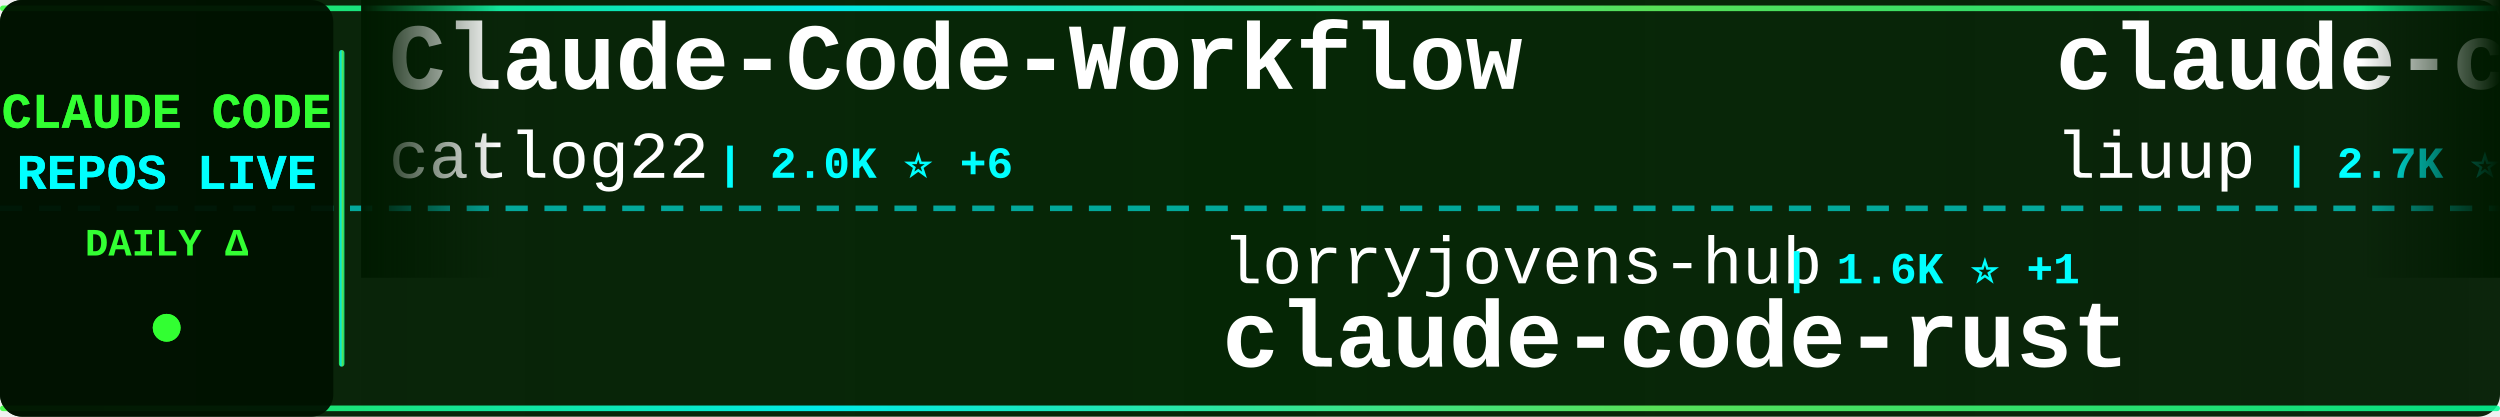
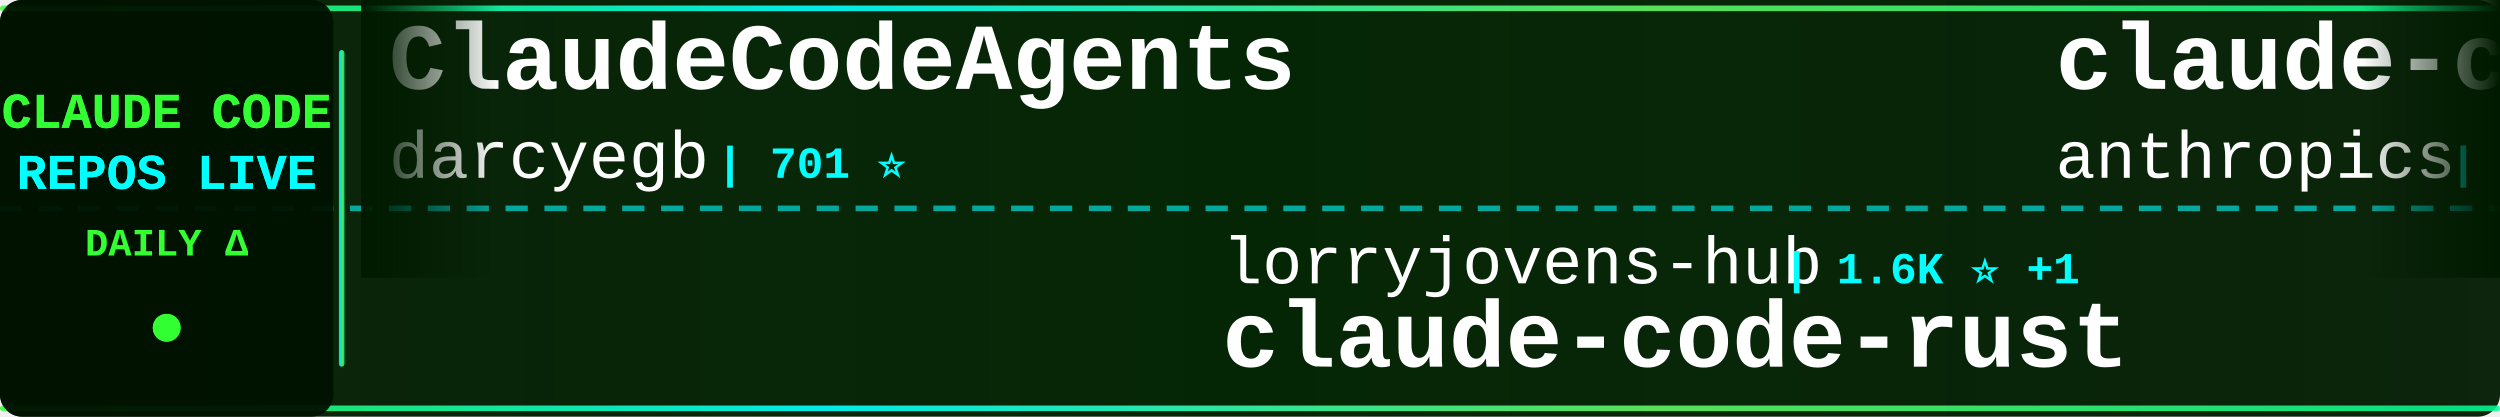
<svg xmlns="http://www.w3.org/2000/svg" width="900" height="150">
  <defs>
    <linearGradient id="tickerBg" x1="0%" y1="0%" x2="100%" y2="0%">
      <stop offset="0%" style="stop-color:#001a00;stop-opacity:0.95" />
      <stop offset="50%" style="stop-color:#002200;stop-opacity:0.98" />
      <stop offset="100%" style="stop-color:#001a00;stop-opacity:0.95" />
    </linearGradient>
    <linearGradient id="borderGrad" x1="0%" y1="0%" x2="100%" y2="0%">
      <stop offset="0%" style="stop-color:#33ff33;stop-opacity:0.85">
        <animate attributeName="stop-opacity" values="0.85;1;0.85" dur="2s" repeatCount="indefinite" />
      </stop>
      <stop offset="33%" style="stop-color:#00ffff;stop-opacity:0.9">
        <animate attributeName="stop-opacity" values="0.9;1;0.9" dur="2.2s" repeatCount="indefinite" />
      </stop>
      <stop offset="66%" style="stop-color:#66ff66;stop-opacity:0.85">
        <animate attributeName="stop-opacity" values="0.85;1;0.85" dur="1.8s" repeatCount="indefinite" />
      </stop>
      <stop offset="100%" style="stop-color:#00ff99;stop-opacity:0.85">
        <animate attributeName="stop-opacity" values="0.85;1;0.85" dur="2s" repeatCount="indefinite" />
      </stop>
    </linearGradient>
    <filter id="textGlow">
      <feGaussianBlur stdDeviation="0.1" result="coloredBlur" />
      <feMerge>
        <feMergeNode in="coloredBlur" />
        <feMergeNode in="SourceGraphic" />
      </feMerge>
    </filter>
    <filter id="metricGlow">
      <feGaussianBlur stdDeviation="0.2" result="coloredBlur" />
      <feMerge>
        <feMergeNode in="coloredBlur" />
        <feMergeNode in="SourceGraphic" />
      </feMerge>
    </filter>
    <linearGradient id="leftFade" x1="0%" y1="0%" x2="100%" y2="0%">
      <stop offset="0%" style="stop-color:#001a00;stop-opacity:1" />
      <stop offset="100%" style="stop-color:#001a00;stop-opacity:0" />
    </linearGradient>
    <linearGradient id="rightFade" x1="0%" y1="0%" x2="100%" y2="0%">
      <stop offset="0%" style="stop-color:#001a00;stop-opacity:0" />
      <stop offset="100%" style="stop-color:#001a00;stop-opacity:1" />
    </linearGradient>
  </defs>
  <rect width="900" height="150" fill="url(#tickerBg)" rx="8" />
  <rect x="0" y="2" width="900" height="2" fill="url(#borderGrad)" rx="1" />
  <rect x="0" y="146" width="900" height="2" fill="url(#borderGrad)" rx="1" />
  <line x1="0" y1="75" x2="900" y2="75" stroke="#00ffff" stroke-width="2" stroke-dasharray="8 6" opacity="0.6" />
  <rect x="0" y="0" width="120" height="150" fill="#001100" opacity="0.95" rx="8" />
  <text x="60" y="46" font-family="'Courier New', monospace" font-size="18" font-weight="bold" fill="#33ff33" text-anchor="middle" filter="url(#textGlow)">
    CLAUDE CODE
  </text>
  <text x="60" y="68" font-family="'Courier New', monospace" font-size="18" font-weight="bold" fill="#00ffff" text-anchor="middle" filter="url(#textGlow)">
    REPOS LIVE
  </text>
  <text x="60" y="92" font-family="'Courier New', monospace" font-size="14" font-weight="bold" fill="#33ff33" text-anchor="middle">
    DAILY Δ
  </text>
  <circle cx="60" cy="118" r="5" fill="#33ff33" filter="url(#metricGlow)">
    <animate attributeName="r" values="4;6;4" dur="1.5s" repeatCount="indefinite" />
    <animate attributeName="opacity" values="0.6;1;0.6" dur="1.5s" repeatCount="indefinite" />
  </circle>
  <rect x="122" y="18" width="2" height="114" fill="url(#borderGrad)" rx="1" />
  <clipPath id="tickerClip">
    <rect x="130" y="0" width="770" height="150" />
  </clipPath>
  <g clip-path="url(#tickerClip)">
    <g id="tickerItems">
      <animateTransform attributeName="transform" attributeType="XML" type="translate" from="0 0" to="-3000 0" dur="54s" repeatCount="indefinite" />
      <g transform="translate(0, 0)">
-         <text x="140" y="32" font-family="'Courier New', monospace" font-size="34" font-weight="bold" fill="#ffffff">Claude-Code-Workflow</text>
-         <text x="140" y="64" font-family="'Courier New', monospace" font-size="24" font-weight="normal" fill="#ffffff" opacity="1.0">catlog22</text>
-         <text x="258" y="64" font-family="'Courier New', monospace" font-size="16" font-weight="bold" fill="#00ffff"> | 2.0K ⭐ +6</text>
+         <text x="140" y="32" font-family="'Courier New', monospace" font-size="34" font-weight="bold" fill="#ffffff">ClaudeCodeAgents</text>
+         <text x="140" y="64" font-family="'Courier New', monospace" font-size="24" font-weight="normal" fill="#ffffff" opacity="1.0">darcyegb</text>
+         <text x="258" y="64" font-family="'Courier New', monospace" font-size="16" font-weight="bold" fill="#00ffff"> | 701 ⭐</text>
      </g>
      <g transform="translate(300, 0)">
        <text x="140" y="102" font-family="'Courier New', monospace" font-size="24" font-weight="normal" fill="#ffffff" opacity="1.0">lorryjovens-hub</text>
        <text x="342" y="102" font-family="'Courier New', monospace" font-size="16" font-weight="bold" fill="#00ffff"> | 1.6K ⭐ +1</text>
        <text x="140" y="132" font-family="'Courier New', monospace" font-size="34" font-weight="bold" fill="#ffffff">claude-code-rust</text>
      </g>
      <g transform="translate(600, 0)">
-         <text x="140" y="32" font-family="'Courier New', monospace" font-size="34" font-weight="bold" fill="#ffffff">claude-code-analysis</text>
-         <text x="140" y="64" font-family="'Courier New', monospace" font-size="24" font-weight="normal" fill="#ffffff" opacity="1.0">liuup</text>
-         <text x="222" y="64" font-family="'Courier New', monospace" font-size="16" font-weight="bold" fill="#00ffff"> | 2.7K ⭐ +19</text>
+         <text x="140" y="32" font-family="'Courier New', monospace" font-size="34" font-weight="bold" fill="#ffffff">claude-code-security-rev...</text>
+         <text x="140" y="64" font-family="'Courier New', monospace" font-size="24" font-weight="normal" fill="#ffffff" opacity="1.0">anthropics</text>
+         <text x="282" y="64" font-family="'Courier New', monospace" font-size="16" font-weight="bold" fill="#00ffff"> | 4.8K ⭐ +95</text>
      </g>
      <g transform="translate(900, 0)">
-         <text x="140" y="102" font-family="'Courier New', monospace" font-size="24" font-weight="normal" fill="#ffffff" opacity="1.0">disler</text>
-         <text x="234" y="102" font-family="'Courier New', monospace" font-size="16" font-weight="bold" fill="#00ffff"> | 3.7K ⭐ +3</text>
-         <text x="140" y="132" font-family="'Courier New', monospace" font-size="34" font-weight="bold" fill="#ffffff">claude-code-hooks-master...</text>
+         <text x="140" y="102" font-family="'Courier New', monospace" font-size="24" font-weight="normal" fill="#ffffff" opacity="1.0">shareAI-lab</text>
+         <text x="294" y="102" font-family="'Courier New', monospace" font-size="16" font-weight="bold" fill="#00ffff"> | 62.4K ⭐ +200</text>
+         <text x="140" y="132" font-family="'Courier New', monospace" font-size="34" font-weight="bold" fill="#ffffff">learn-claude-code</text>
      </g>
      <g transform="translate(1200, 0)">
-         <text x="140" y="32" font-family="'Courier New', monospace" font-size="34" font-weight="bold" fill="#ffffff">claude-code-security-rev...</text>
-         <text x="140" y="64" font-family="'Courier New', monospace" font-size="24" font-weight="normal" fill="#ffffff" opacity="1.0">anthropics</text>
-         <text x="282" y="64" font-family="'Courier New', monospace" font-size="16" font-weight="bold" fill="#00ffff"> | 4.8K ⭐ +80</text>
+         <text x="140" y="32" font-family="'Courier New', monospace" font-size="34" font-weight="bold" fill="#ffffff">Claude-code</text>
+         <text x="140" y="64" font-family="'Courier New', monospace" font-size="24" font-weight="normal" fill="#ffffff" opacity="1.0">zstmfhy</text>
+         <text x="246" y="64" font-family="'Courier New', monospace" font-size="16" font-weight="bold" fill="#00ffff"> | 190 ⭐</text>
      </g>
      <g transform="translate(1500, 0)">
-         <text x="140" y="102" font-family="'Courier New', monospace" font-size="24" font-weight="normal" fill="#ffffff" opacity="1.0">wanshuiyin</text>
-         <text x="282" y="102" font-family="'Courier New', monospace" font-size="16" font-weight="bold" fill="#00ffff"> | 10.5K ⭐ +76</text>
-         <text x="140" y="132" font-family="'Courier New', monospace" font-size="34" font-weight="bold" fill="#ffffff">Auto-claude-code-researc...</text>
-       </g>
-       <g transform="translate(1800, 0)">
-         <text x="140" y="32" font-family="'Courier New', monospace" font-size="34" font-weight="bold" fill="#ffffff">claude-code-from-scratch</text>
-         <text x="140" y="64" font-family="'Courier New', monospace" font-size="24" font-weight="normal" fill="#ffffff" opacity="1.0">Windy3f3f3f3f</text>
-         <text x="318" y="64" font-family="'Courier New', monospace" font-size="16" font-weight="bold" fill="#00ffff"> | 1.3K ⭐ +6</text>
-       </g>
-       <g transform="translate(2100, 0)">
        <text x="140" y="102" font-family="'Courier New', monospace" font-size="24" font-weight="normal" fill="#ffffff" opacity="1.0">Hyper66666</text>
        <text x="282" y="102" font-family="'Courier New', monospace" font-size="16" font-weight="bold" fill="#00ffff"> | 214 ⭐</text>
        <text x="140" y="132" font-family="'Courier New', monospace" font-size="34" font-weight="bold" fill="#ffffff">claude-code-sourcemap</text>
      </g>
+       <g transform="translate(1800, 0)">
+         <text x="140" y="32" font-family="'Courier New', monospace" font-size="34" font-weight="bold" fill="#ffffff">claude-code-hooks-master...</text>
+         <text x="140" y="64" font-family="'Courier New', monospace" font-size="24" font-weight="normal" fill="#ffffff" opacity="1.0">disler</text>
+         <text x="234" y="64" font-family="'Courier New', monospace" font-size="16" font-weight="bold" fill="#00ffff"> | 3.7K ⭐ +4</text>
+       </g>
+       <g transform="translate(2100, 0)">
+         <text x="140" y="102" font-family="'Courier New', monospace" font-size="24" font-weight="normal" fill="#ffffff" opacity="1.0">affaan-m</text>
+         <text x="258" y="102" font-family="'Courier New', monospace" font-size="16" font-weight="bold" fill="#00ffff"> | 191.3K ⭐ +2.0K</text>
+         <text x="140" y="132" font-family="'Courier New', monospace" font-size="34" font-weight="bold" fill="#ffffff">ECC</text>
+       </g>
      <g transform="translate(2400, 0)">
-         <text x="140" y="32" font-family="'Courier New', monospace" font-size="34" font-weight="bold" fill="#ffffff">claude-code-source</text>
-         <text x="140" y="64" font-family="'Courier New', monospace" font-size="24" font-weight="normal" fill="#ffffff" opacity="1.0">JrCx7scC</text>
-         <text x="258" y="64" font-family="'Courier New', monospace" font-size="16" font-weight="bold" fill="#00ffff"> | 368 ⭐</text>
+         <text x="140" y="32" font-family="'Courier New', monospace" font-size="34" font-weight="bold" fill="#ffffff">claude-code-proxy</text>
+         <text x="140" y="64" font-family="'Courier New', monospace" font-size="24" font-weight="normal" fill="#ffffff" opacity="1.0">fuergaosi233</text>
+         <text x="306" y="64" font-family="'Courier New', monospace" font-size="16" font-weight="bold" fill="#00ffff"> | 2.6K ⭐ +2</text>
      </g>
      <g transform="translate(2700, 0)">
-         <text x="140" y="102" font-family="'Courier New', monospace" font-size="24" font-weight="normal" fill="#ffffff" opacity="1.0">sugyan</text>
-         <text x="234" y="102" font-family="'Courier New', monospace" font-size="16" font-weight="bold" fill="#00ffff"> | 1.1K ⭐ +2</text>
-         <text x="140" y="132" font-family="'Courier New', monospace" font-size="34" font-weight="bold" fill="#ffffff">claude-code-webui</text>
+         <text x="140" y="102" font-family="'Courier New', monospace" font-size="24" font-weight="normal" fill="#ffffff" opacity="1.0">pedrohcgs</text>
+         <text x="270" y="102" font-family="'Courier New', monospace" font-size="16" font-weight="bold" fill="#00ffff"> | 1.1K ⭐ +10</text>
+         <text x="140" y="132" font-family="'Courier New', monospace" font-size="34" font-weight="bold" fill="#ffffff">claude-code-my-workflow</text>
      </g>
      <g transform="translate(3000, 0)">
-         <text x="140" y="32" font-family="'Courier New', monospace" font-size="34" font-weight="bold" fill="#ffffff">Claude-Code-Workflow</text>
-         <text x="140" y="64" font-family="'Courier New', monospace" font-size="24" font-weight="normal" fill="#ffffff" opacity="1.0">catlog22</text>
-         <text x="258" y="64" font-family="'Courier New', monospace" font-size="16" font-weight="bold" fill="#00ffff"> | 2.0K ⭐ +6</text>
+         <text x="140" y="32" font-family="'Courier New', monospace" font-size="34" font-weight="bold" fill="#ffffff">ClaudeCodeAgents</text>
+         <text x="140" y="64" font-family="'Courier New', monospace" font-size="24" font-weight="normal" fill="#ffffff" opacity="1.0">darcyegb</text>
+         <text x="258" y="64" font-family="'Courier New', monospace" font-size="16" font-weight="bold" fill="#00ffff"> | 701 ⭐</text>
      </g>
      <g transform="translate(3300, 0)">
        <text x="140" y="102" font-family="'Courier New', monospace" font-size="24" font-weight="normal" fill="#ffffff" opacity="1.0">lorryjovens-hub</text>
        <text x="342" y="102" font-family="'Courier New', monospace" font-size="16" font-weight="bold" fill="#00ffff"> | 1.6K ⭐ +1</text>
        <text x="140" y="132" font-family="'Courier New', monospace" font-size="34" font-weight="bold" fill="#ffffff">claude-code-rust</text>
      </g>
      <g transform="translate(3600, 0)">
-         <text x="140" y="32" font-family="'Courier New', monospace" font-size="34" font-weight="bold" fill="#ffffff">claude-code-analysis</text>
-         <text x="140" y="64" font-family="'Courier New', monospace" font-size="24" font-weight="normal" fill="#ffffff" opacity="1.0">liuup</text>
-         <text x="222" y="64" font-family="'Courier New', monospace" font-size="16" font-weight="bold" fill="#00ffff"> | 2.7K ⭐ +19</text>
+         <text x="140" y="32" font-family="'Courier New', monospace" font-size="34" font-weight="bold" fill="#ffffff">claude-code-security-rev...</text>
+         <text x="140" y="64" font-family="'Courier New', monospace" font-size="24" font-weight="normal" fill="#ffffff" opacity="1.0">anthropics</text>
+         <text x="282" y="64" font-family="'Courier New', monospace" font-size="16" font-weight="bold" fill="#00ffff"> | 4.8K ⭐ +95</text>
      </g>
      <g transform="translate(3900, 0)">
-         <text x="140" y="102" font-family="'Courier New', monospace" font-size="24" font-weight="normal" fill="#ffffff" opacity="1.0">disler</text>
-         <text x="234" y="102" font-family="'Courier New', monospace" font-size="16" font-weight="bold" fill="#00ffff"> | 3.7K ⭐ +3</text>
-         <text x="140" y="132" font-family="'Courier New', monospace" font-size="34" font-weight="bold" fill="#ffffff">claude-code-hooks-master...</text>
+         <text x="140" y="102" font-family="'Courier New', monospace" font-size="24" font-weight="normal" fill="#ffffff" opacity="1.0">shareAI-lab</text>
+         <text x="294" y="102" font-family="'Courier New', monospace" font-size="16" font-weight="bold" fill="#00ffff"> | 62.4K ⭐ +200</text>
+         <text x="140" y="132" font-family="'Courier New', monospace" font-size="34" font-weight="bold" fill="#ffffff">learn-claude-code</text>
      </g>
    </g>
  </g>
  <rect x="130" y="0" width="50" height="100" fill="url(#leftFade)" />
  <rect x="850" y="0" width="50" height="100" fill="url(#rightFade)" />
</svg>
